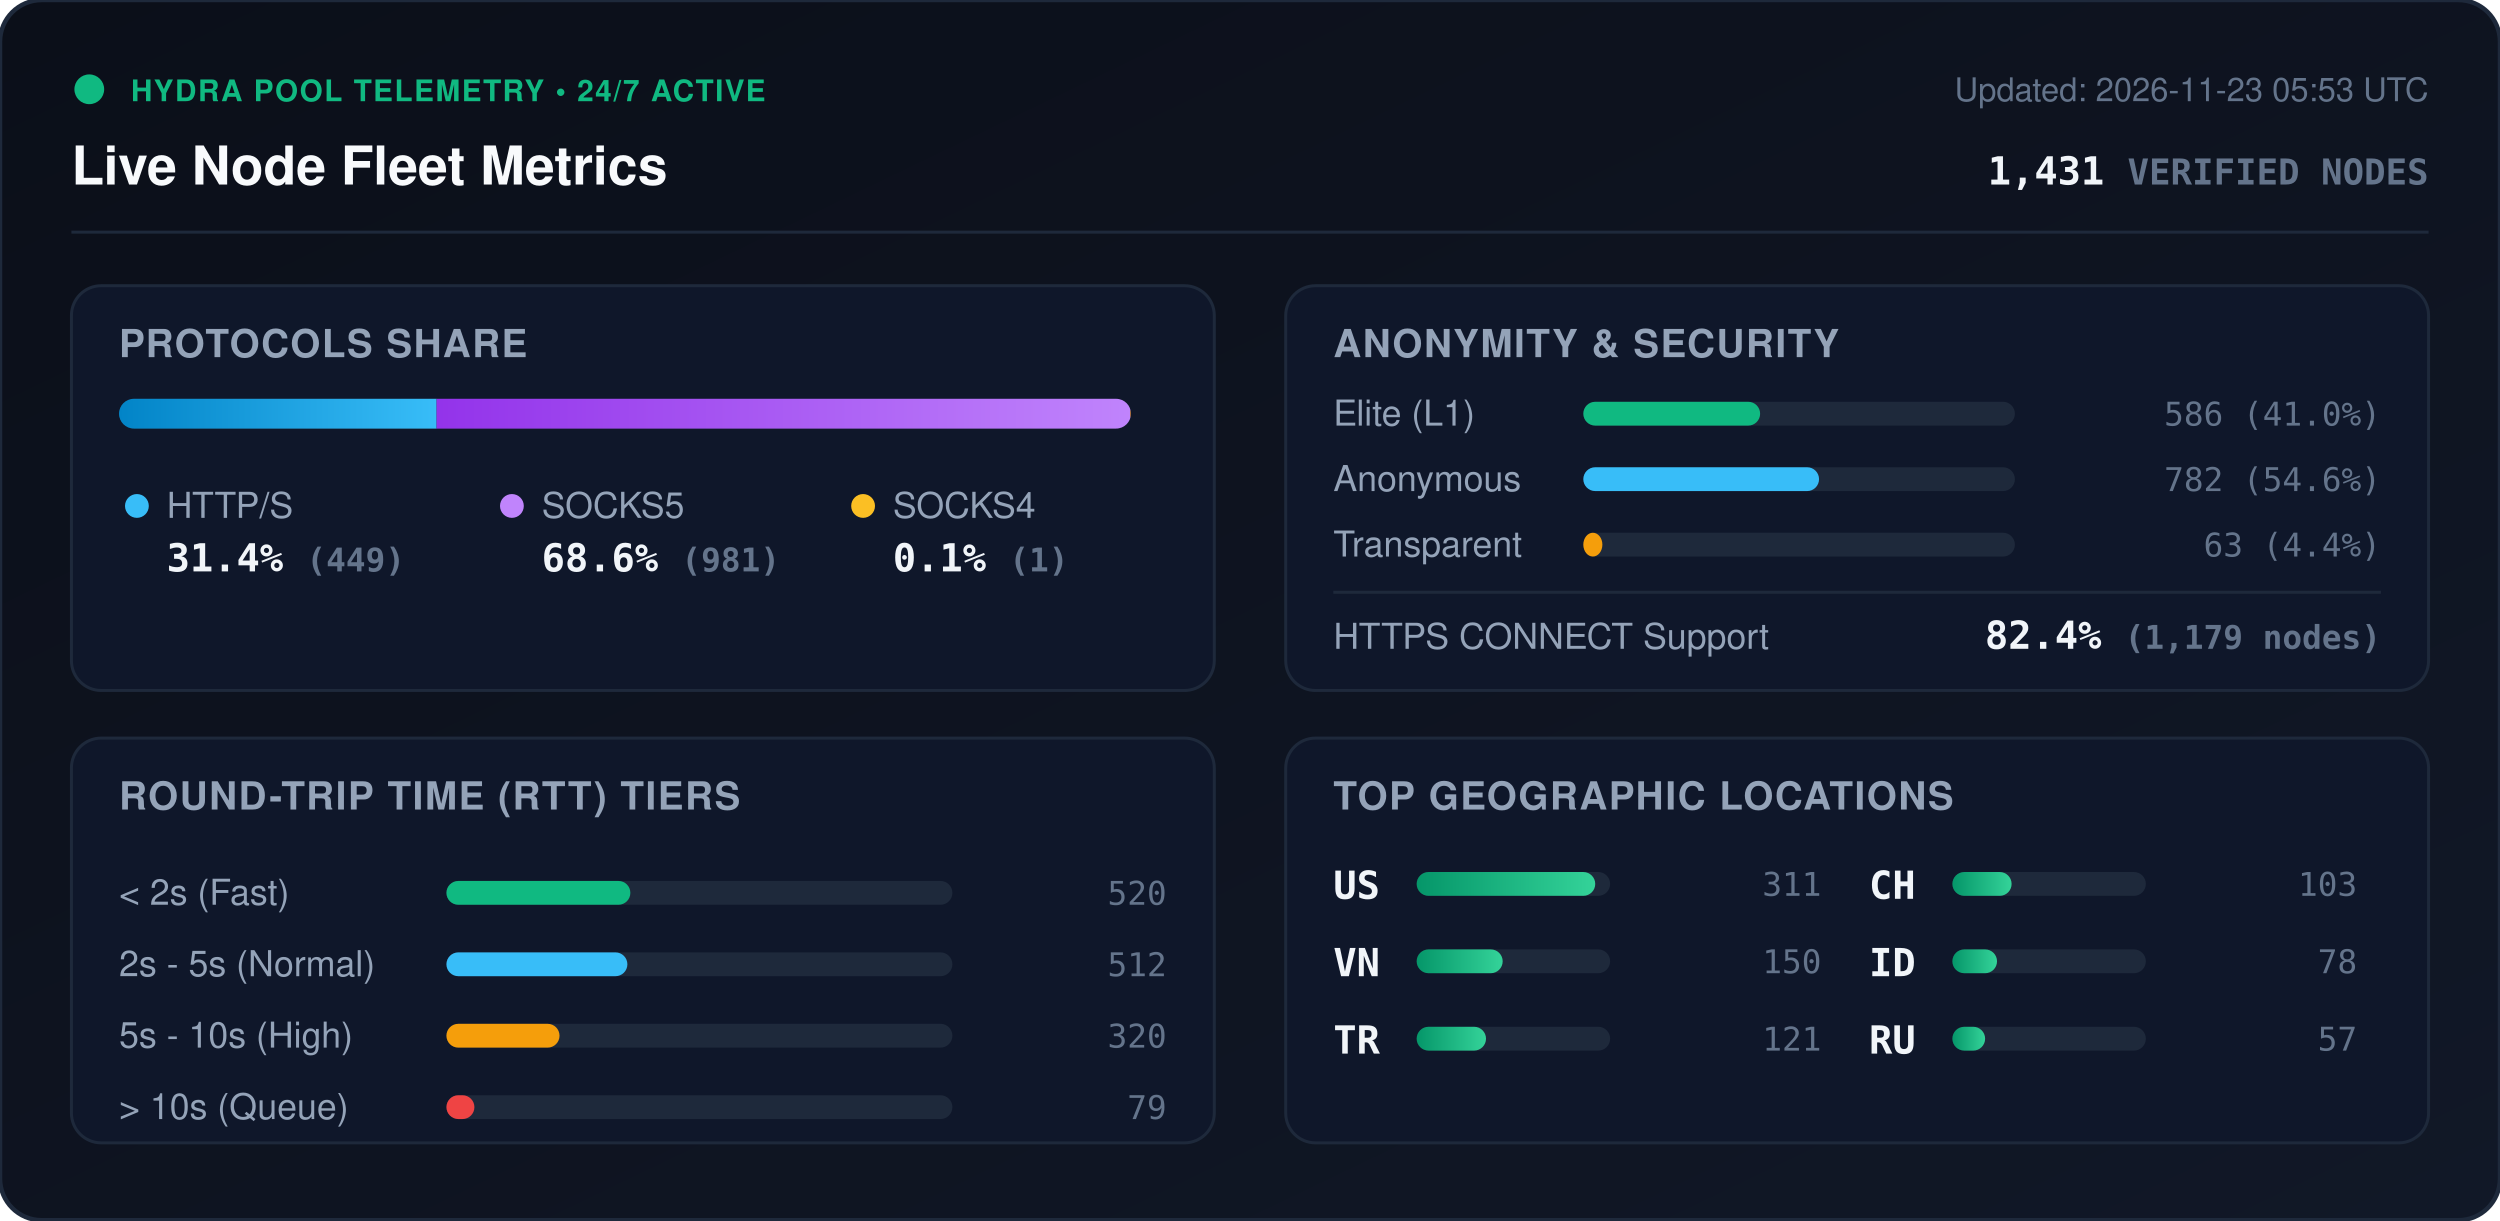
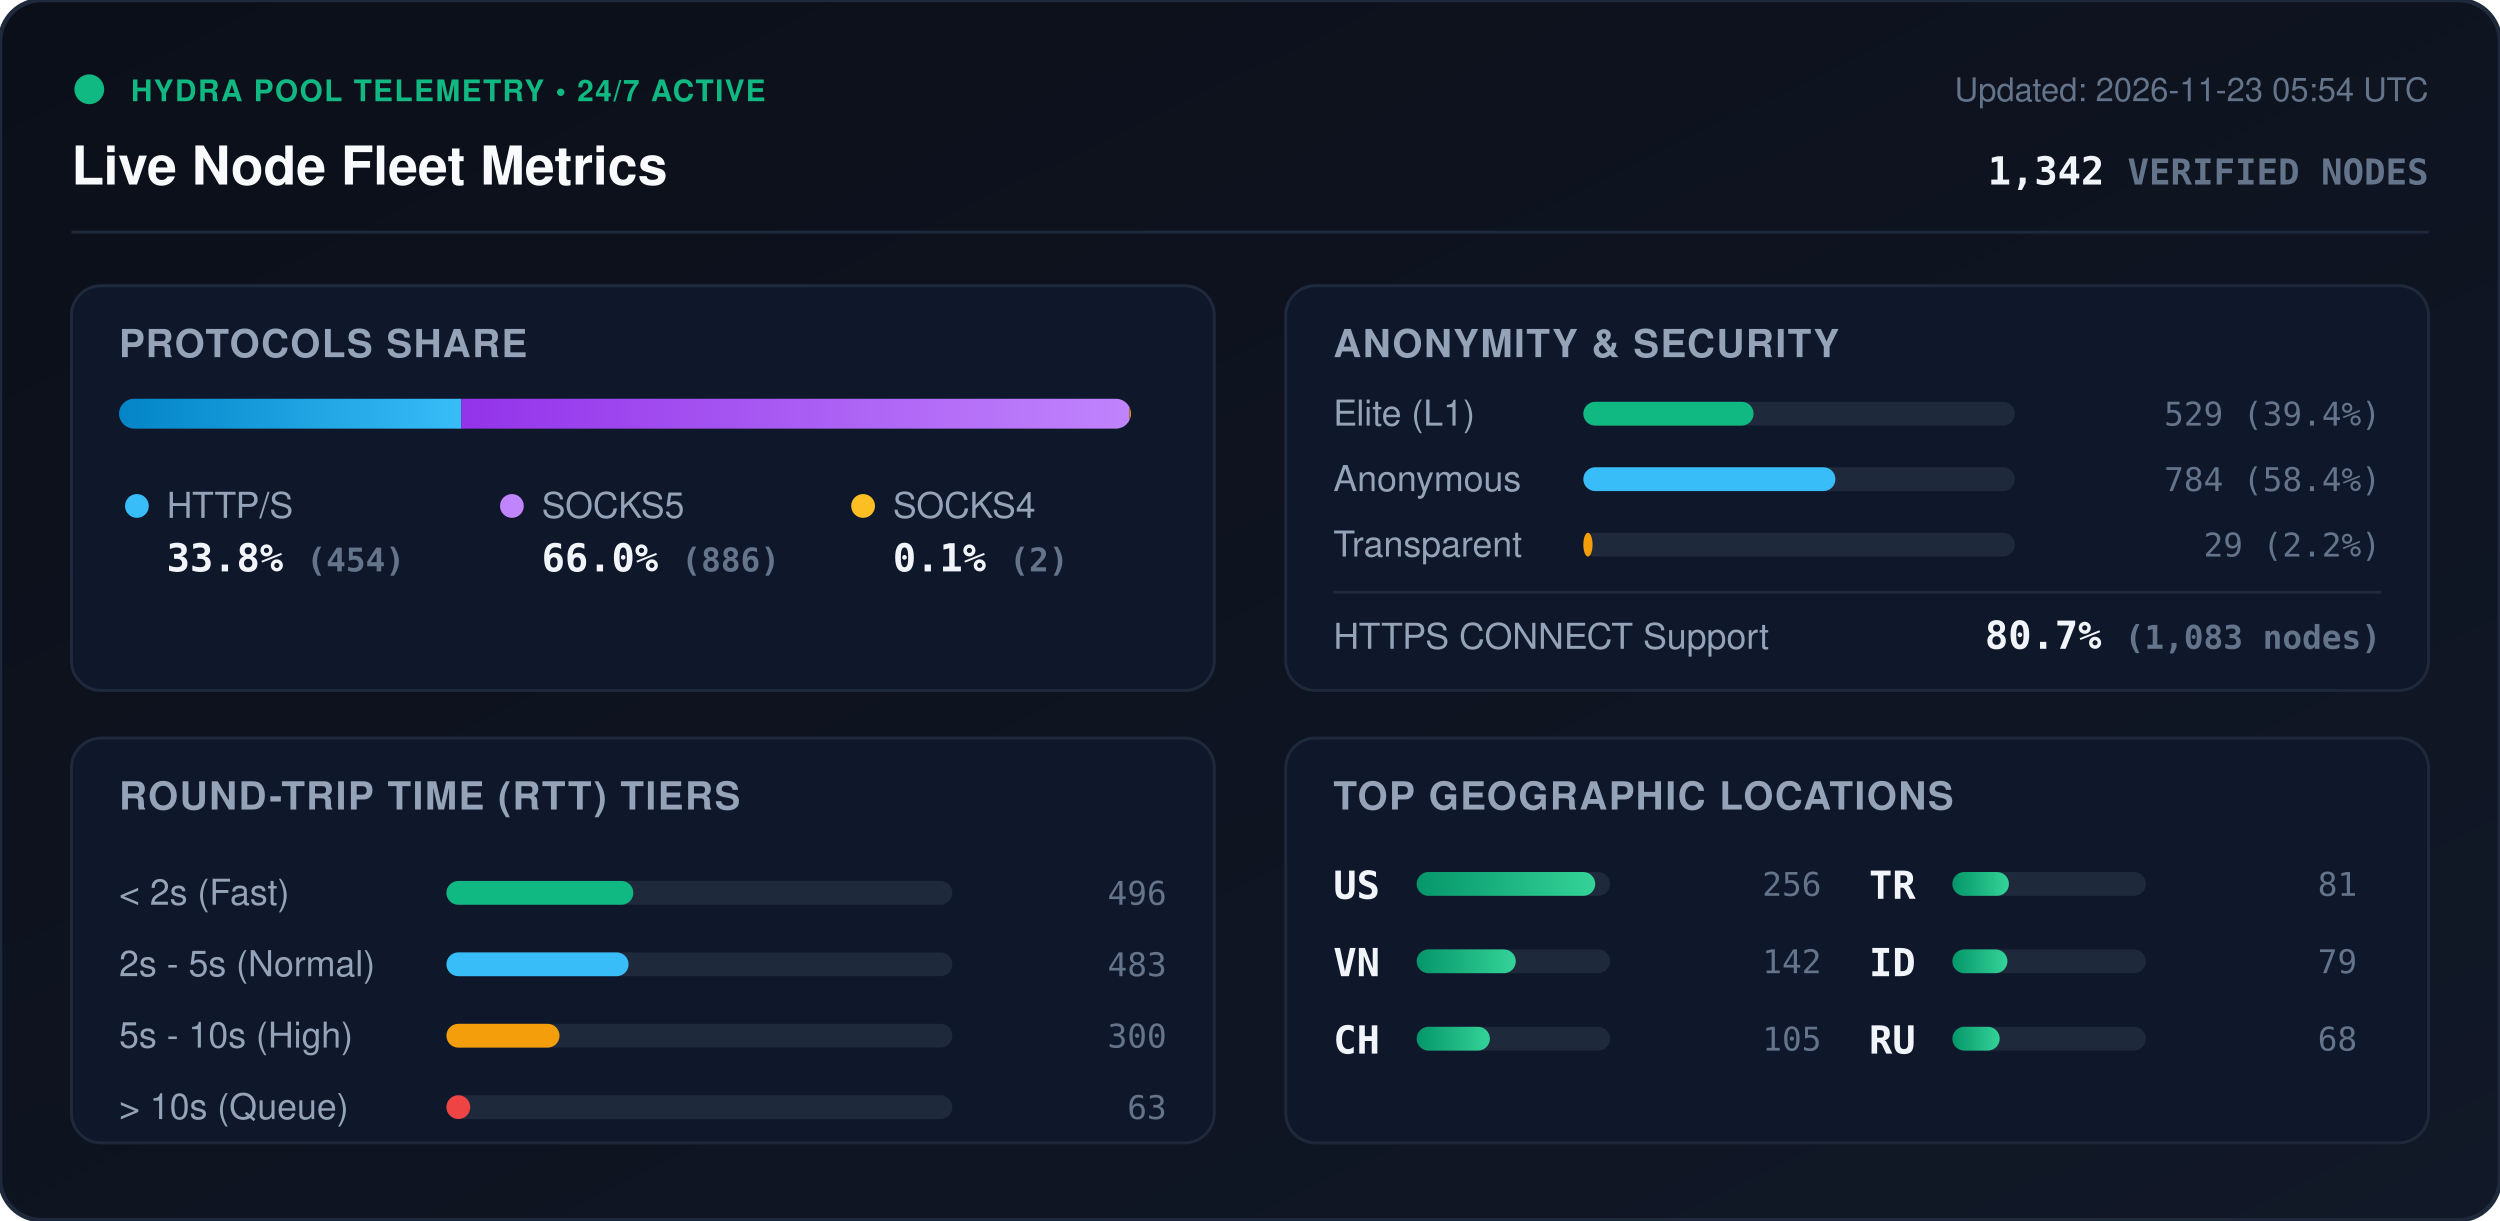
<svg xmlns="http://www.w3.org/2000/svg" viewBox="0 0 840 410" width="840" height="410" style="max-width: 100%; height: auto;">
  <defs>
    <linearGradient id="bg" x1="0%" y1="0%" x2="100%" y2="100%">
      <stop offset="0%" stop-color="#0b0f19" />
      <stop offset="100%" stop-color="#111827" />
    </linearGradient>
    <linearGradient id="bar-http" x1="0%" y1="0%" x2="100%" y2="0%">
      <stop offset="0%" stop-color="#0284c7" />
      <stop offset="100%" stop-color="#38bdf8" />
    </linearGradient>
    <linearGradient id="bar-socks5" x1="0%" y1="0%" x2="100%" y2="0%">
      <stop offset="0%" stop-color="#9333ea" />
      <stop offset="100%" stop-color="#c084fc" />
    </linearGradient>
    <linearGradient id="bar-socks4" x1="0%" y1="0%" x2="100%" y2="0%">
      <stop offset="0%" stop-color="#d97706" />
      <stop offset="100%" stop-color="#fbbf24" />
    </linearGradient>
    <linearGradient id="bar-green" x1="0%" y1="0%" x2="100%" y2="0%">
      <stop offset="0%" stop-color="#059669" />
      <stop offset="100%" stop-color="#34d399" />
    </linearGradient>
    <clipPath id="prog-track-clip">
      <rect width="340.0" height="10" rx="5" />
    </clipPath>
    <style>
      .title { font: 700 18px -apple-system, BlinkMacSystemFont, 'Segoe UI', Helvetica, Arial, sans-serif; fill: #f8fafc; }
      .sub { font: 500 11px -apple-system, BlinkMacSystemFont, 'Segoe UI', Helvetica, Arial, sans-serif; fill: #64748b; }
      .section-hdr { font: 600 13px -apple-system, BlinkMacSystemFont, 'Segoe UI', Helvetica, Arial, sans-serif; fill: #94a3b8; letter-spacing: 0.5px; }
      .metric-val { font: 700 13px -apple-system, BlinkMacSystemFont, 'Segoe UI', Helvetica, Arial, sans-serif; fill: #f1f5f9; }
      .metric-lbl { font: 500 12px -apple-system, BlinkMacSystemFont, 'Segoe UI', Helvetica, Arial, sans-serif; fill: #94a3b8; }
      .badge-txt { font: 700 10px -apple-system, BlinkMacSystemFont, 'Segoe UI', Helvetica, Arial, sans-serif; fill: #10b981; letter-spacing: 0.5px; }
      .mono { font-family: ui-monospace, SFMono-Regular, Menlo, Monaco, Consolas, monospace; }
      .pulse { animation: beacon 2s infinite ease-in-out; }
      @keyframes beacon { 0%, 100% { opacity: 1; } 50% { opacity: 0.35; } }
    </style>
  </defs>
  <rect width="840" height="410" rx="14" fill="url(#bg)" stroke="#1e293b" stroke-width="1.5" />
  <g transform="translate(24, 24)">
    <circle cx="6" cy="6" r="5" fill="#10b981" class="pulse" />
    <text x="20" y="10" class="badge-txt">HYDRA POOL TELEMETRY • 24/7 ACTIVE</text>
    <text x="0" y="38" class="title">Live Node Fleet Metrics</text>
-     <text x="792" y="10" text-anchor="end" class="sub">Updated: 2026-11-23 05:53 UTC</text>
-     <text x="792" y="38" text-anchor="end" class="metric-val mono" fill="#38bdf8">1,431 <tspan font-size="12" fill="#64748b">VERIFIED NODES</tspan>
+     <text x="792" y="10" text-anchor="end" class="sub">Updated: 2026-11-23 05:54 UTC</text>
+     <text x="792" y="38" text-anchor="end" class="metric-val mono" fill="#38bdf8">1,342 <tspan font-size="12" fill="#64748b">VERIFIED NODES</tspan>
    </text>
  </g>
  <line x1="24" y1="78" x2="816" y2="78" stroke="#1e293b" stroke-width="1" />
  <g transform="translate(24, 96)">
    <rect width="384" height="136" rx="10" fill="#0f172a" stroke="#1e293b" />
    <text x="16" y="24" class="section-hdr">PROTOCOLS SHARE</text>
    <g transform="translate(16, 38)">
      <rect width="340.0" height="10" rx="5" fill="#1e293b" />
      <g clip-path="url(#prog-track-clip)">
-         <rect x="0" width="106.7" height="10" fill="url(#bar-http)" />
-         <rect x="106.7" width="233.1" height="10" fill="url(#bar-socks5)" />
-         <rect x="339.8" width="0.2" height="10" fill="url(#bar-socks4)" />
+         <rect x="0" width="115.0" height="10" fill="url(#bar-http)" />
+         <rect x="115.0" width="224.5" height="10" fill="url(#bar-socks5)" />
+         <rect x="339.5" width="0.5" height="10" fill="url(#bar-socks4)" />
      </g>
    </g>
    <g transform="translate(16, 68)">
      <circle cx="6" cy="6" r="4" fill="#38bdf8" />
      <text x="16" y="10" class="metric-lbl">HTTP/S</text>
-       <text x="16" y="28" class="metric-val mono">31.4% <tspan font-size="11" fill="#64748b">(449)</tspan>
+       <text x="16" y="28" class="metric-val mono">33.8% <tspan font-size="11" fill="#64748b">(454)</tspan>
      </text>
      <circle cx="132" cy="6" r="4" fill="#c084fc" />
      <text x="142" y="10" class="metric-lbl">SOCKS5</text>
-       <text x="142" y="28" class="metric-val mono">68.6% <tspan font-size="11" fill="#64748b">(981)</tspan>
+       <text x="142" y="28" class="metric-val mono">66.0% <tspan font-size="11" fill="#64748b">(886)</tspan>
      </text>
      <circle cx="250" cy="6" r="4" fill="#fbbf24" />
      <text x="260" y="10" class="metric-lbl">SOCKS4</text>
-       <text x="260" y="28" class="metric-val mono">0.1% <tspan font-size="11" fill="#64748b">(1)</tspan>
+       <text x="260" y="28" class="metric-val mono">0.1% <tspan font-size="11" fill="#64748b">(2)</tspan>
      </text>
    </g>
  </g>
  <g transform="translate(432, 96)">
    <rect width="384" height="136" rx="10" fill="#0f172a" stroke="#1e293b" />
    <text x="16" y="24" class="section-hdr">ANONYMITY &amp; SECURITY</text>
    <text x="16" y="47" class="metric-lbl">Elite (L1)</text>
    <rect x="100" y="39" width="145.0" height="8" rx="4" fill="#1e293b" />
-     <rect x="100" y="39" width="59.4" height="8" rx="4" fill="#10b981" />
-     <text x="368" y="47" text-anchor="end" class="mono sub" fill="#e2e8f0">586 (41.0%)</text>
+     <rect x="100" y="39" width="57.2" height="8" rx="4" fill="#10b981" />
+     <text x="368" y="47" text-anchor="end" class="mono sub" fill="#e2e8f0">529 (39.4%)</text>
    <text x="16" y="69" class="metric-lbl">Anonymous</text>
    <rect x="100" y="61" width="145.0" height="8" rx="4" fill="#1e293b" />
-     <rect x="100" y="61" width="79.2" height="8" rx="4" fill="#38bdf8" />
-     <text x="368" y="69" text-anchor="end" class="mono sub" fill="#e2e8f0">782 (54.6%)</text>
+     <rect x="100" y="61" width="84.7" height="8" rx="4" fill="#38bdf8" />
+     <text x="368" y="69" text-anchor="end" class="mono sub" fill="#e2e8f0">784 (58.4%)</text>
    <text x="16" y="91" class="metric-lbl">Transparent</text>
    <rect x="100" y="83" width="145.0" height="8" rx="4" fill="#1e293b" />
-     <rect x="100" y="83" width="6.4" height="8" rx="4" fill="#f59e0b" />
-     <text x="368" y="91" text-anchor="end" class="mono sub" fill="#e2e8f0">63 (4.4%)</text>
+     <rect x="100" y="83" width="3.1" height="8" rx="4" fill="#f59e0b" />
+     <text x="368" y="91" text-anchor="end" class="mono sub" fill="#e2e8f0">29 (2.2%)</text>
    <line x1="16" y1="103" x2="368" y2="103" stroke="#1e293b" stroke-width="1" />
    <text x="16" y="122" class="metric-lbl">HTTPS CONNECT Support</text>
-     <text x="368" y="122" text-anchor="end" class="metric-val mono" fill="#34d399">82.4% <tspan font-size="11" fill="#64748b">(1,179 nodes)</tspan>
+     <text x="368" y="122" text-anchor="end" class="metric-val mono" fill="#34d399">80.7% <tspan font-size="11" fill="#64748b">(1,083 nodes)</tspan>
    </text>
  </g>
  <g transform="translate(24, 248)">
    <rect width="384" height="136" rx="10" fill="#0f172a" stroke="#1e293b" />
    <text x="16" y="24" class="section-hdr">ROUND-TRIP TIME (RTT) TIERS</text>
    <g transform="translate(16, 42)">
      <text x="0" y="14" class="metric-lbl">&lt; 2s (Fast)</text>
      <rect x="110" y="6" width="170" height="8" rx="4" fill="#1e293b" />
-       <rect x="110" y="6" width="61.8" height="8" rx="4" fill="#10b981" />
-       <text x="352" y="14" text-anchor="end" class="mono sub">520</text>
+       <rect x="110" y="6" width="62.8" height="8" rx="4" fill="#10b981" />
+       <text x="352" y="14" text-anchor="end" class="mono sub">496</text>
      <text x="0" y="38" class="metric-lbl">2s - 5s (Normal)</text>
      <rect x="110" y="30" width="170" height="8" rx="4" fill="#1e293b" />
-       <rect x="110" y="30" width="60.8" height="8" rx="4" fill="#38bdf8" />
-       <text x="352" y="38" text-anchor="end" class="mono sub">512</text>
+       <rect x="110" y="30" width="61.2" height="8" rx="4" fill="#38bdf8" />
+       <text x="352" y="38" text-anchor="end" class="mono sub">483</text>
      <text x="0" y="62" class="metric-lbl">5s - 10s (High)</text>
      <rect x="110" y="54" width="170" height="8" rx="4" fill="#1e293b" />
      <rect x="110" y="54" width="38.0" height="8" rx="4" fill="#f59e0b" />
-       <text x="352" y="62" text-anchor="end" class="mono sub">320</text>
+       <text x="352" y="62" text-anchor="end" class="mono sub">300</text>
      <text x="0" y="86" class="metric-lbl">&gt; 10s (Queue)</text>
      <rect x="110" y="78" width="170" height="8" rx="4" fill="#1e293b" />
-       <rect x="110" y="78" width="9.4" height="8" rx="4" fill="#ef4444" />
-       <text x="352" y="86" text-anchor="end" class="mono sub">79</text>
+       <rect x="110" y="78" width="8.0" height="8" rx="4" fill="#ef4444" />
+       <text x="352" y="86" text-anchor="end" class="mono sub">63</text>
    </g>
  </g>
  <g transform="translate(432, 248)">
    <rect width="384" height="136" rx="10" fill="#0f172a" stroke="#1e293b" />
    <text x="16" y="24" class="section-hdr">TOP GEOGRAPHIC LOCATIONS</text>
    <g transform="translate(16, 42)">
      <g transform="translate(0, 0)">
        <text x="0" y="12" class="mono metric-val" font-size="12">US</text>
        <rect x="28" y="3" width="65" height="8" rx="4" fill="#1e293b" />
        <rect x="28" y="3" width="60.0" height="8" rx="4" fill="url(#bar-green)" />
-         <text x="164" y="11" text-anchor="end" class="mono sub">311</text>
+         <text x="164" y="11" text-anchor="end" class="mono sub">256</text>
      </g>
      <g transform="translate(0, 26)">
        <text x="0" y="12" class="mono metric-val" font-size="12">VN</text>
        <rect x="28" y="3" width="65" height="8" rx="4" fill="#1e293b" />
-         <rect x="28" y="3" width="28.9" height="8" rx="4" fill="url(#bar-green)" />
-         <text x="164" y="11" text-anchor="end" class="mono sub">150</text>
+         <rect x="28" y="3" width="33.3" height="8" rx="4" fill="url(#bar-green)" />
+         <text x="164" y="11" text-anchor="end" class="mono sub">142</text>
      </g>
      <g transform="translate(0, 52)">
+         <text x="0" y="12" class="mono metric-val" font-size="12">CH</text>
+         <rect x="28" y="3" width="65" height="8" rx="4" fill="#1e293b" />
+         <rect x="28" y="3" width="24.6" height="8" rx="4" fill="url(#bar-green)" />
+         <text x="164" y="11" text-anchor="end" class="mono sub">105</text>
+       </g>
+       <g transform="translate(180, 0)">
        <text x="0" y="12" class="mono metric-val" font-size="12">TR</text>
        <rect x="28" y="3" width="65" height="8" rx="4" fill="#1e293b" />
-         <rect x="28" y="3" width="23.3" height="8" rx="4" fill="url(#bar-green)" />
-         <text x="164" y="11" text-anchor="end" class="mono sub">121</text>
-       </g>
-       <g transform="translate(180, 0)">
-         <text x="0" y="12" class="mono metric-val" font-size="12">CH</text>
-         <rect x="28" y="3" width="65" height="8" rx="4" fill="#1e293b" />
-         <rect x="28" y="3" width="19.9" height="8" rx="4" fill="url(#bar-green)" />
-         <text x="164" y="11" text-anchor="end" class="mono sub">103</text>
+         <rect x="28" y="3" width="19.0" height="8" rx="4" fill="url(#bar-green)" />
+         <text x="164" y="11" text-anchor="end" class="mono sub">81</text>
      </g>
      <g transform="translate(180, 26)">
        <text x="0" y="12" class="mono metric-val" font-size="12">ID</text>
        <rect x="28" y="3" width="65" height="8" rx="4" fill="#1e293b" />
-         <rect x="28" y="3" width="15.0" height="8" rx="4" fill="url(#bar-green)" />
-         <text x="164" y="11" text-anchor="end" class="mono sub">78</text>
+         <rect x="28" y="3" width="18.5" height="8" rx="4" fill="url(#bar-green)" />
+         <text x="164" y="11" text-anchor="end" class="mono sub">79</text>
      </g>
      <g transform="translate(180, 52)">
        <text x="0" y="12" class="mono metric-val" font-size="12">RU</text>
        <rect x="28" y="3" width="65" height="8" rx="4" fill="#1e293b" />
-         <rect x="28" y="3" width="11.0" height="8" rx="4" fill="url(#bar-green)" />
-         <text x="164" y="11" text-anchor="end" class="mono sub">57</text>
+         <rect x="28" y="3" width="15.9" height="8" rx="4" fill="url(#bar-green)" />
+         <text x="164" y="11" text-anchor="end" class="mono sub">68</text>
      </g>
    </g>
  </g>
</svg>
